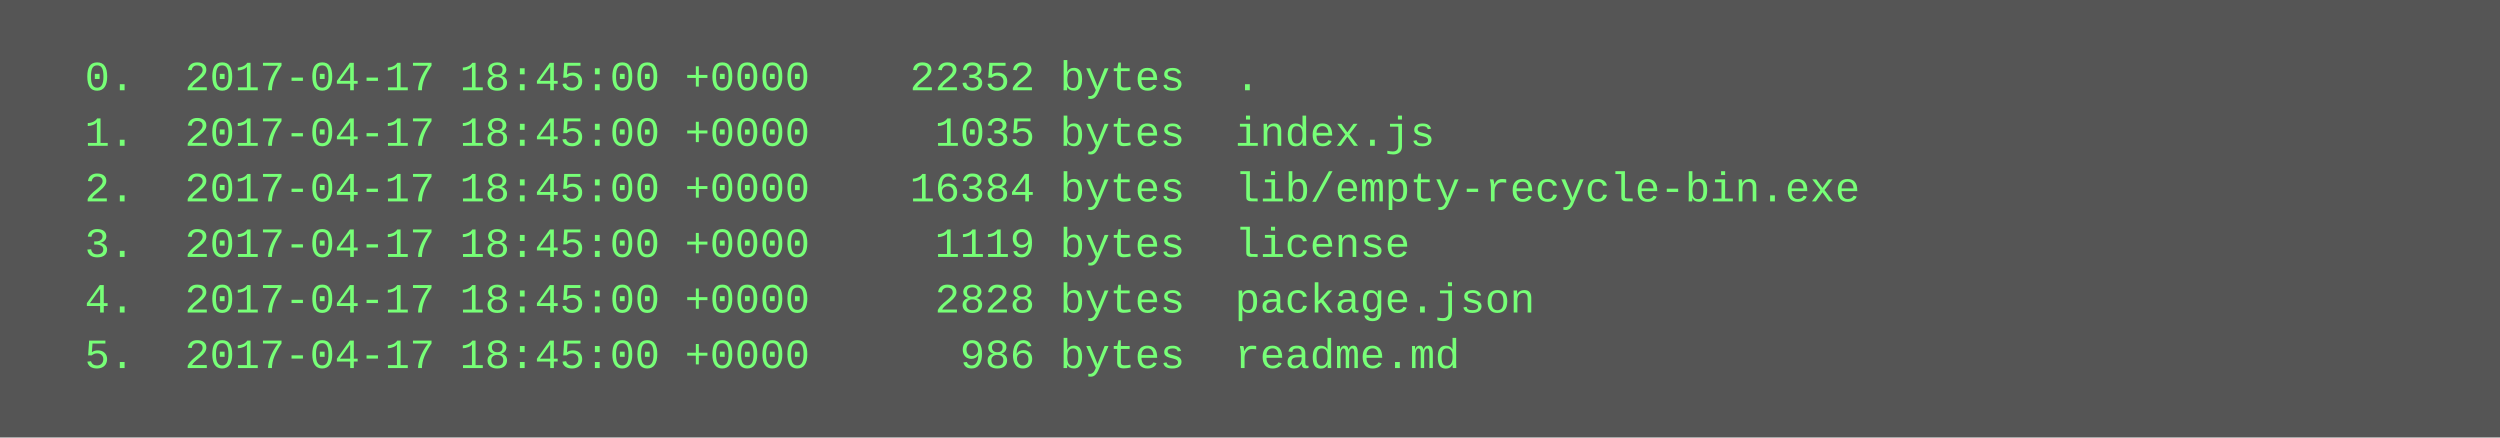
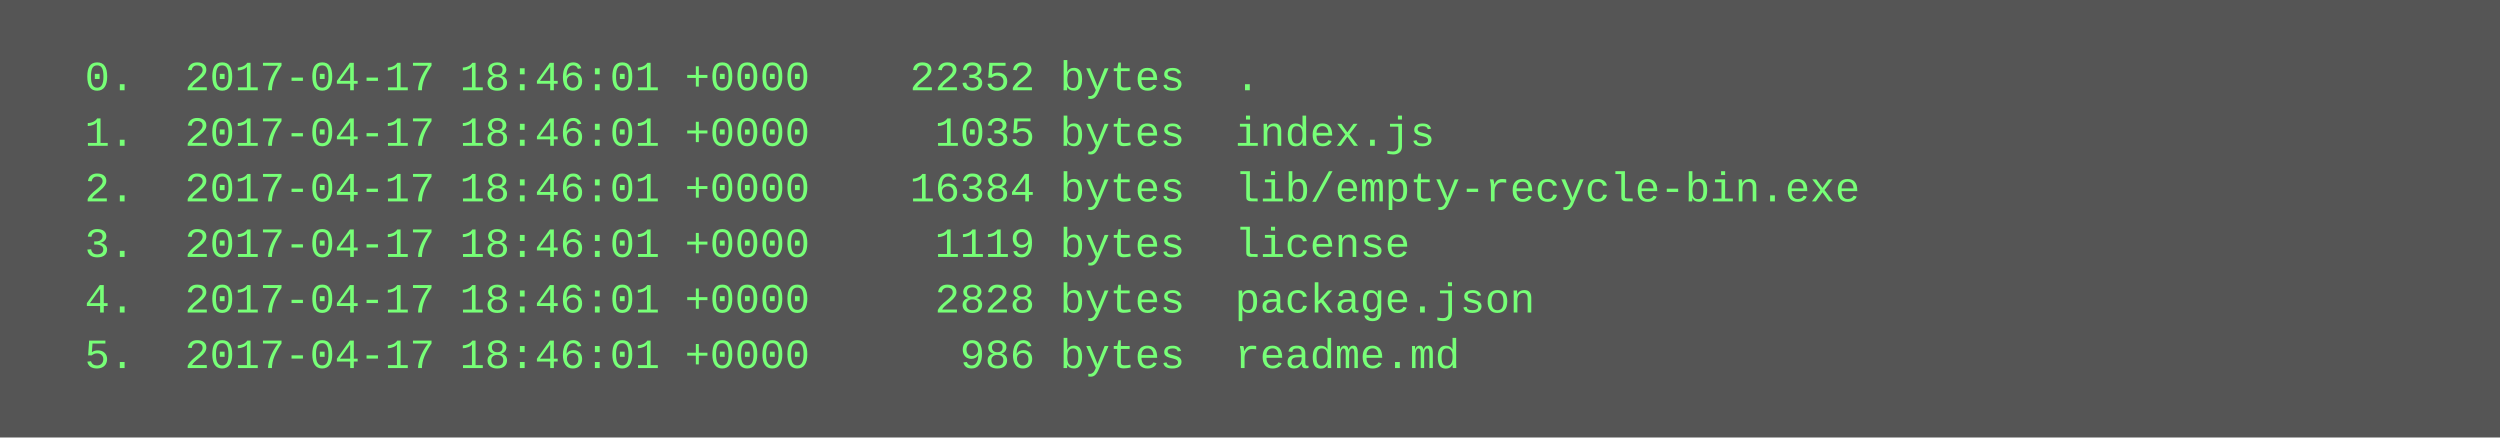
<svg xmlns="http://www.w3.org/2000/svg" height="126" width="720">
  <rect height="126" fill="#555" width="720" />
  <text fill="#7f7" font-family="Courier New" font-size="12" xml:space="preserve">
-     <tspan x="10" y="26">  0.  2017-04-17 18:45:00 +0000    22352 bytes  .</tspan>
-     <tspan x="10" y="42">  1.  2017-04-17 18:45:00 +0000     1035 bytes  index.js</tspan>
-     <tspan x="10" y="58">  2.  2017-04-17 18:45:00 +0000    16384 bytes  lib/empty-recycle-bin.exe</tspan>
-     <tspan x="10" y="74">  3.  2017-04-17 18:45:00 +0000     1119 bytes  license</tspan>
-     <tspan x="10" y="90">  4.  2017-04-17 18:45:00 +0000     2828 bytes  package.json</tspan>
-     <tspan x="10" y="106">  5.  2017-04-17 18:45:00 +0000      986 bytes  readme.md</tspan>
+     <tspan x="10" y="26">  0.  2017-04-17 18:46:01 +0000    22352 bytes  .</tspan>
+     <tspan x="10" y="42">  1.  2017-04-17 18:46:01 +0000     1035 bytes  index.js</tspan>
+     <tspan x="10" y="58">  2.  2017-04-17 18:46:01 +0000    16384 bytes  lib/empty-recycle-bin.exe</tspan>
+     <tspan x="10" y="74">  3.  2017-04-17 18:46:01 +0000     1119 bytes  license</tspan>
+     <tspan x="10" y="90">  4.  2017-04-17 18:46:01 +0000     2828 bytes  package.json</tspan>
+     <tspan x="10" y="106">  5.  2017-04-17 18:46:01 +0000      986 bytes  readme.md</tspan>
  </text>
</svg>
